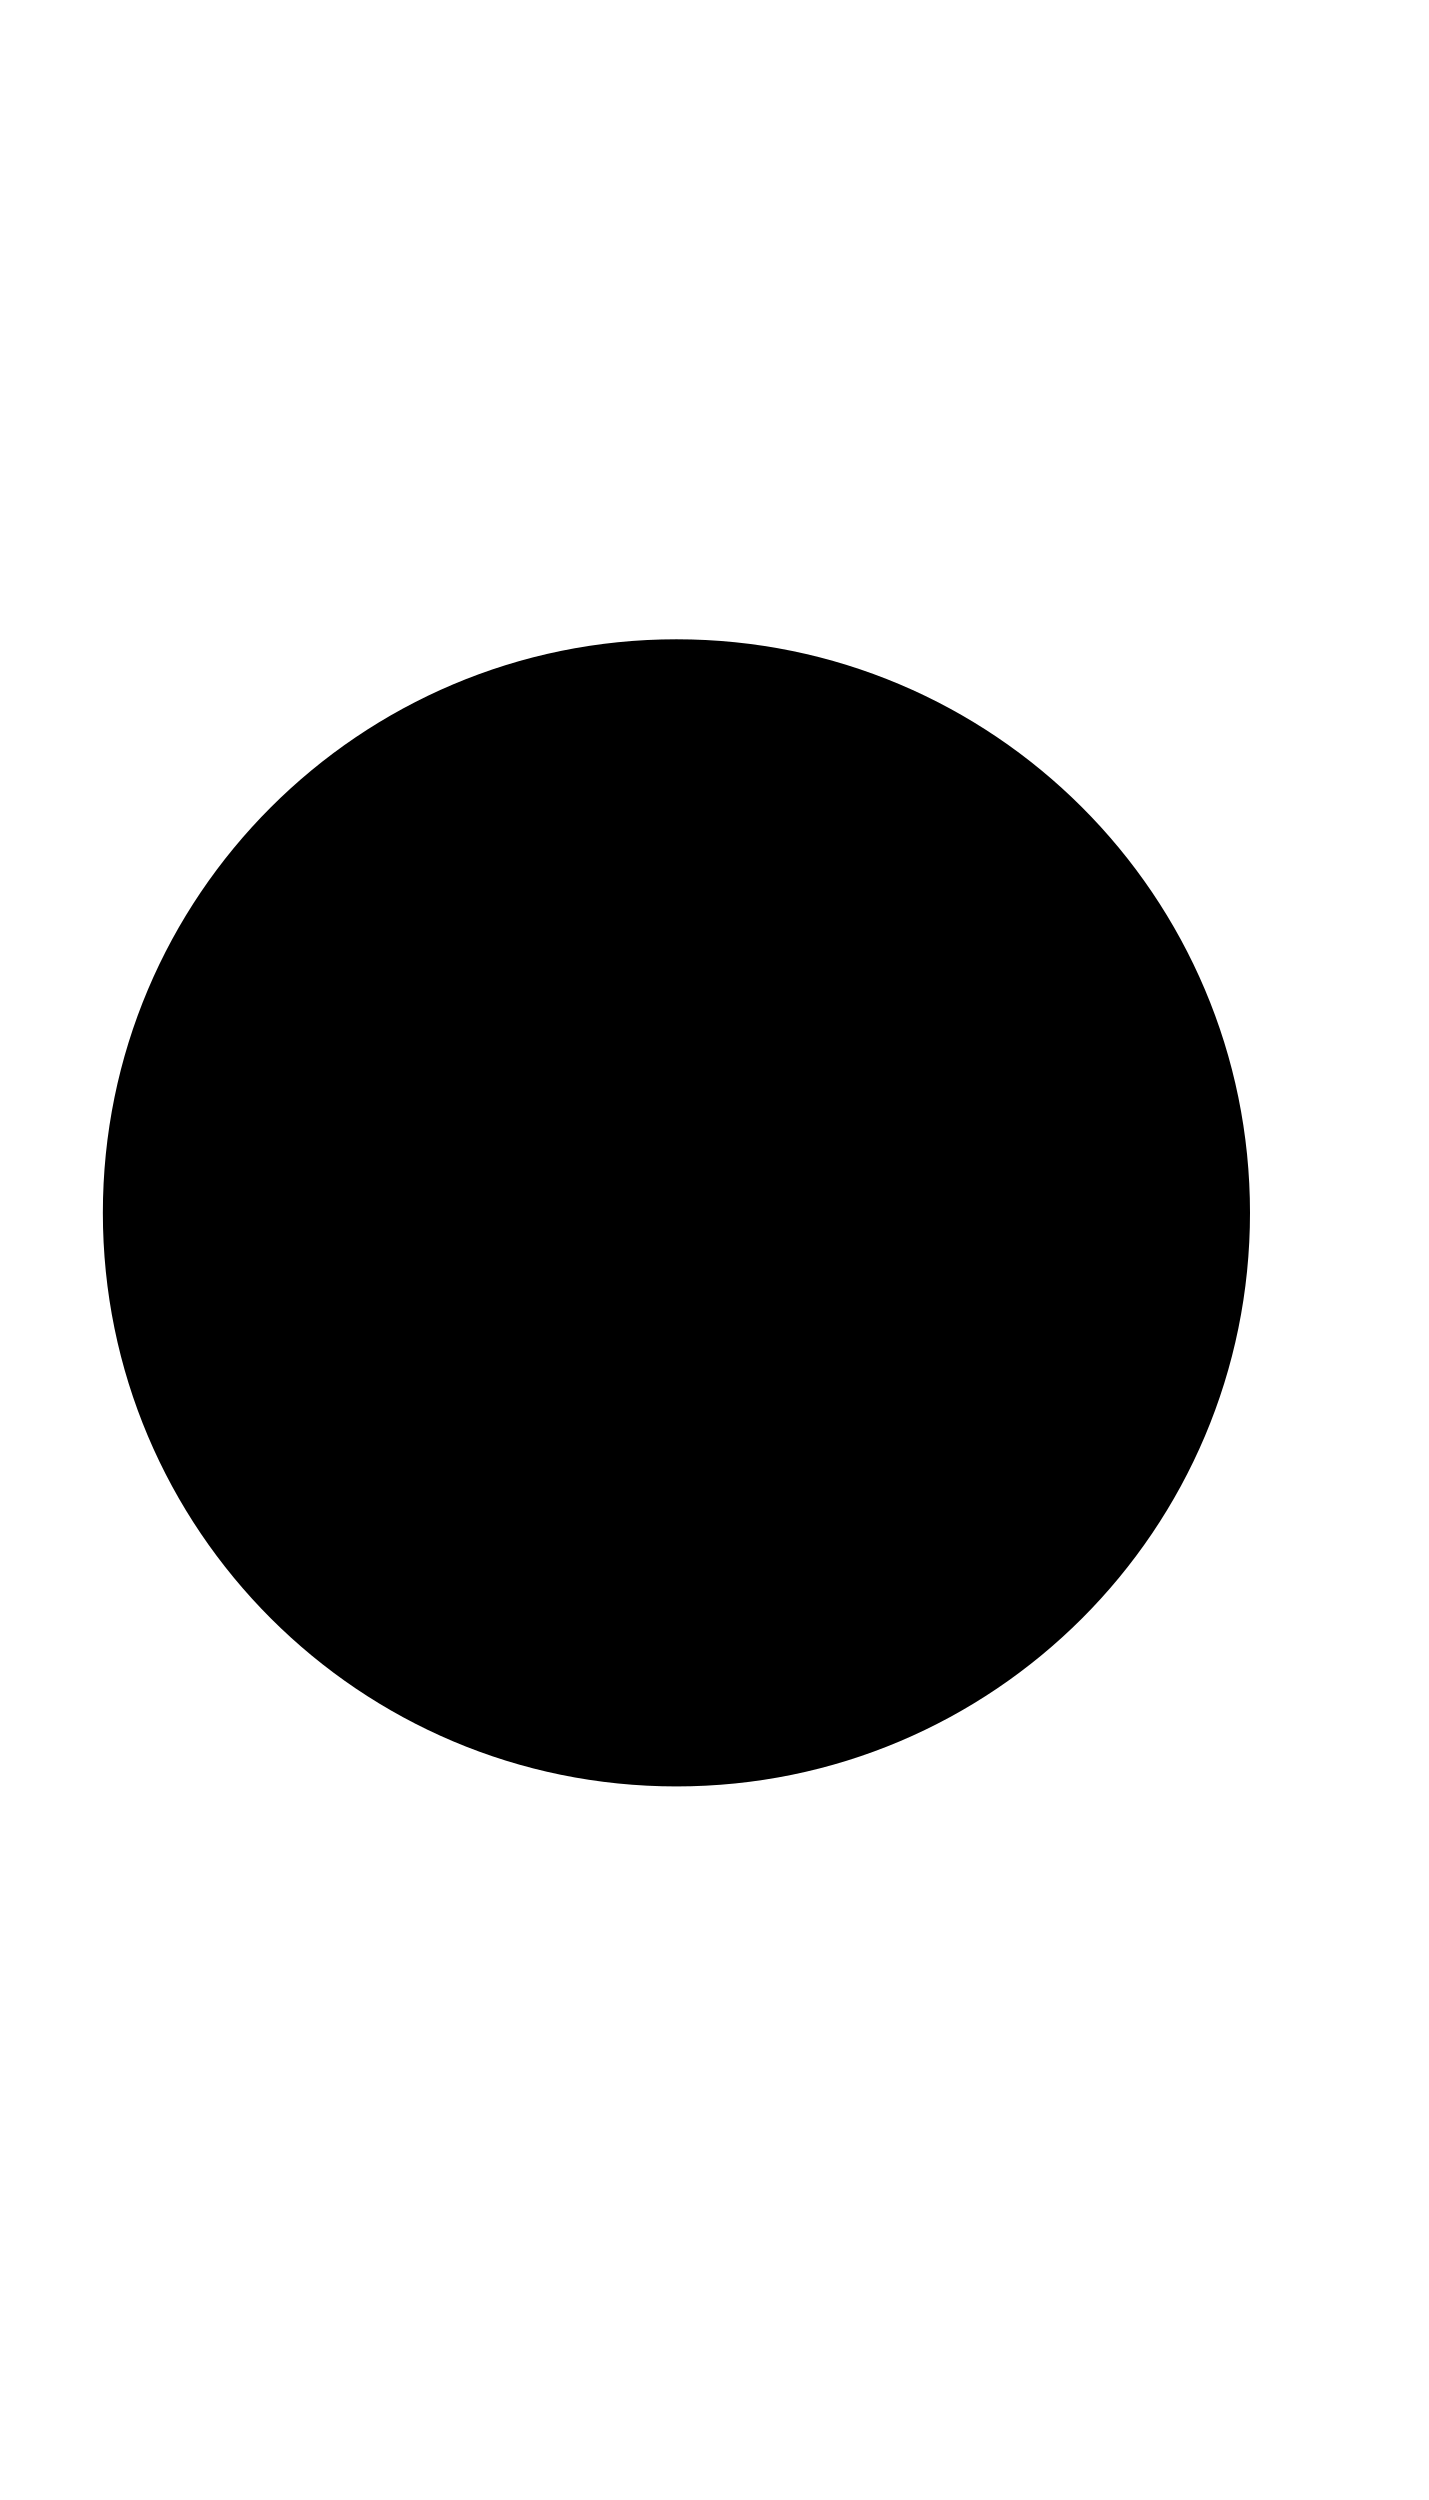
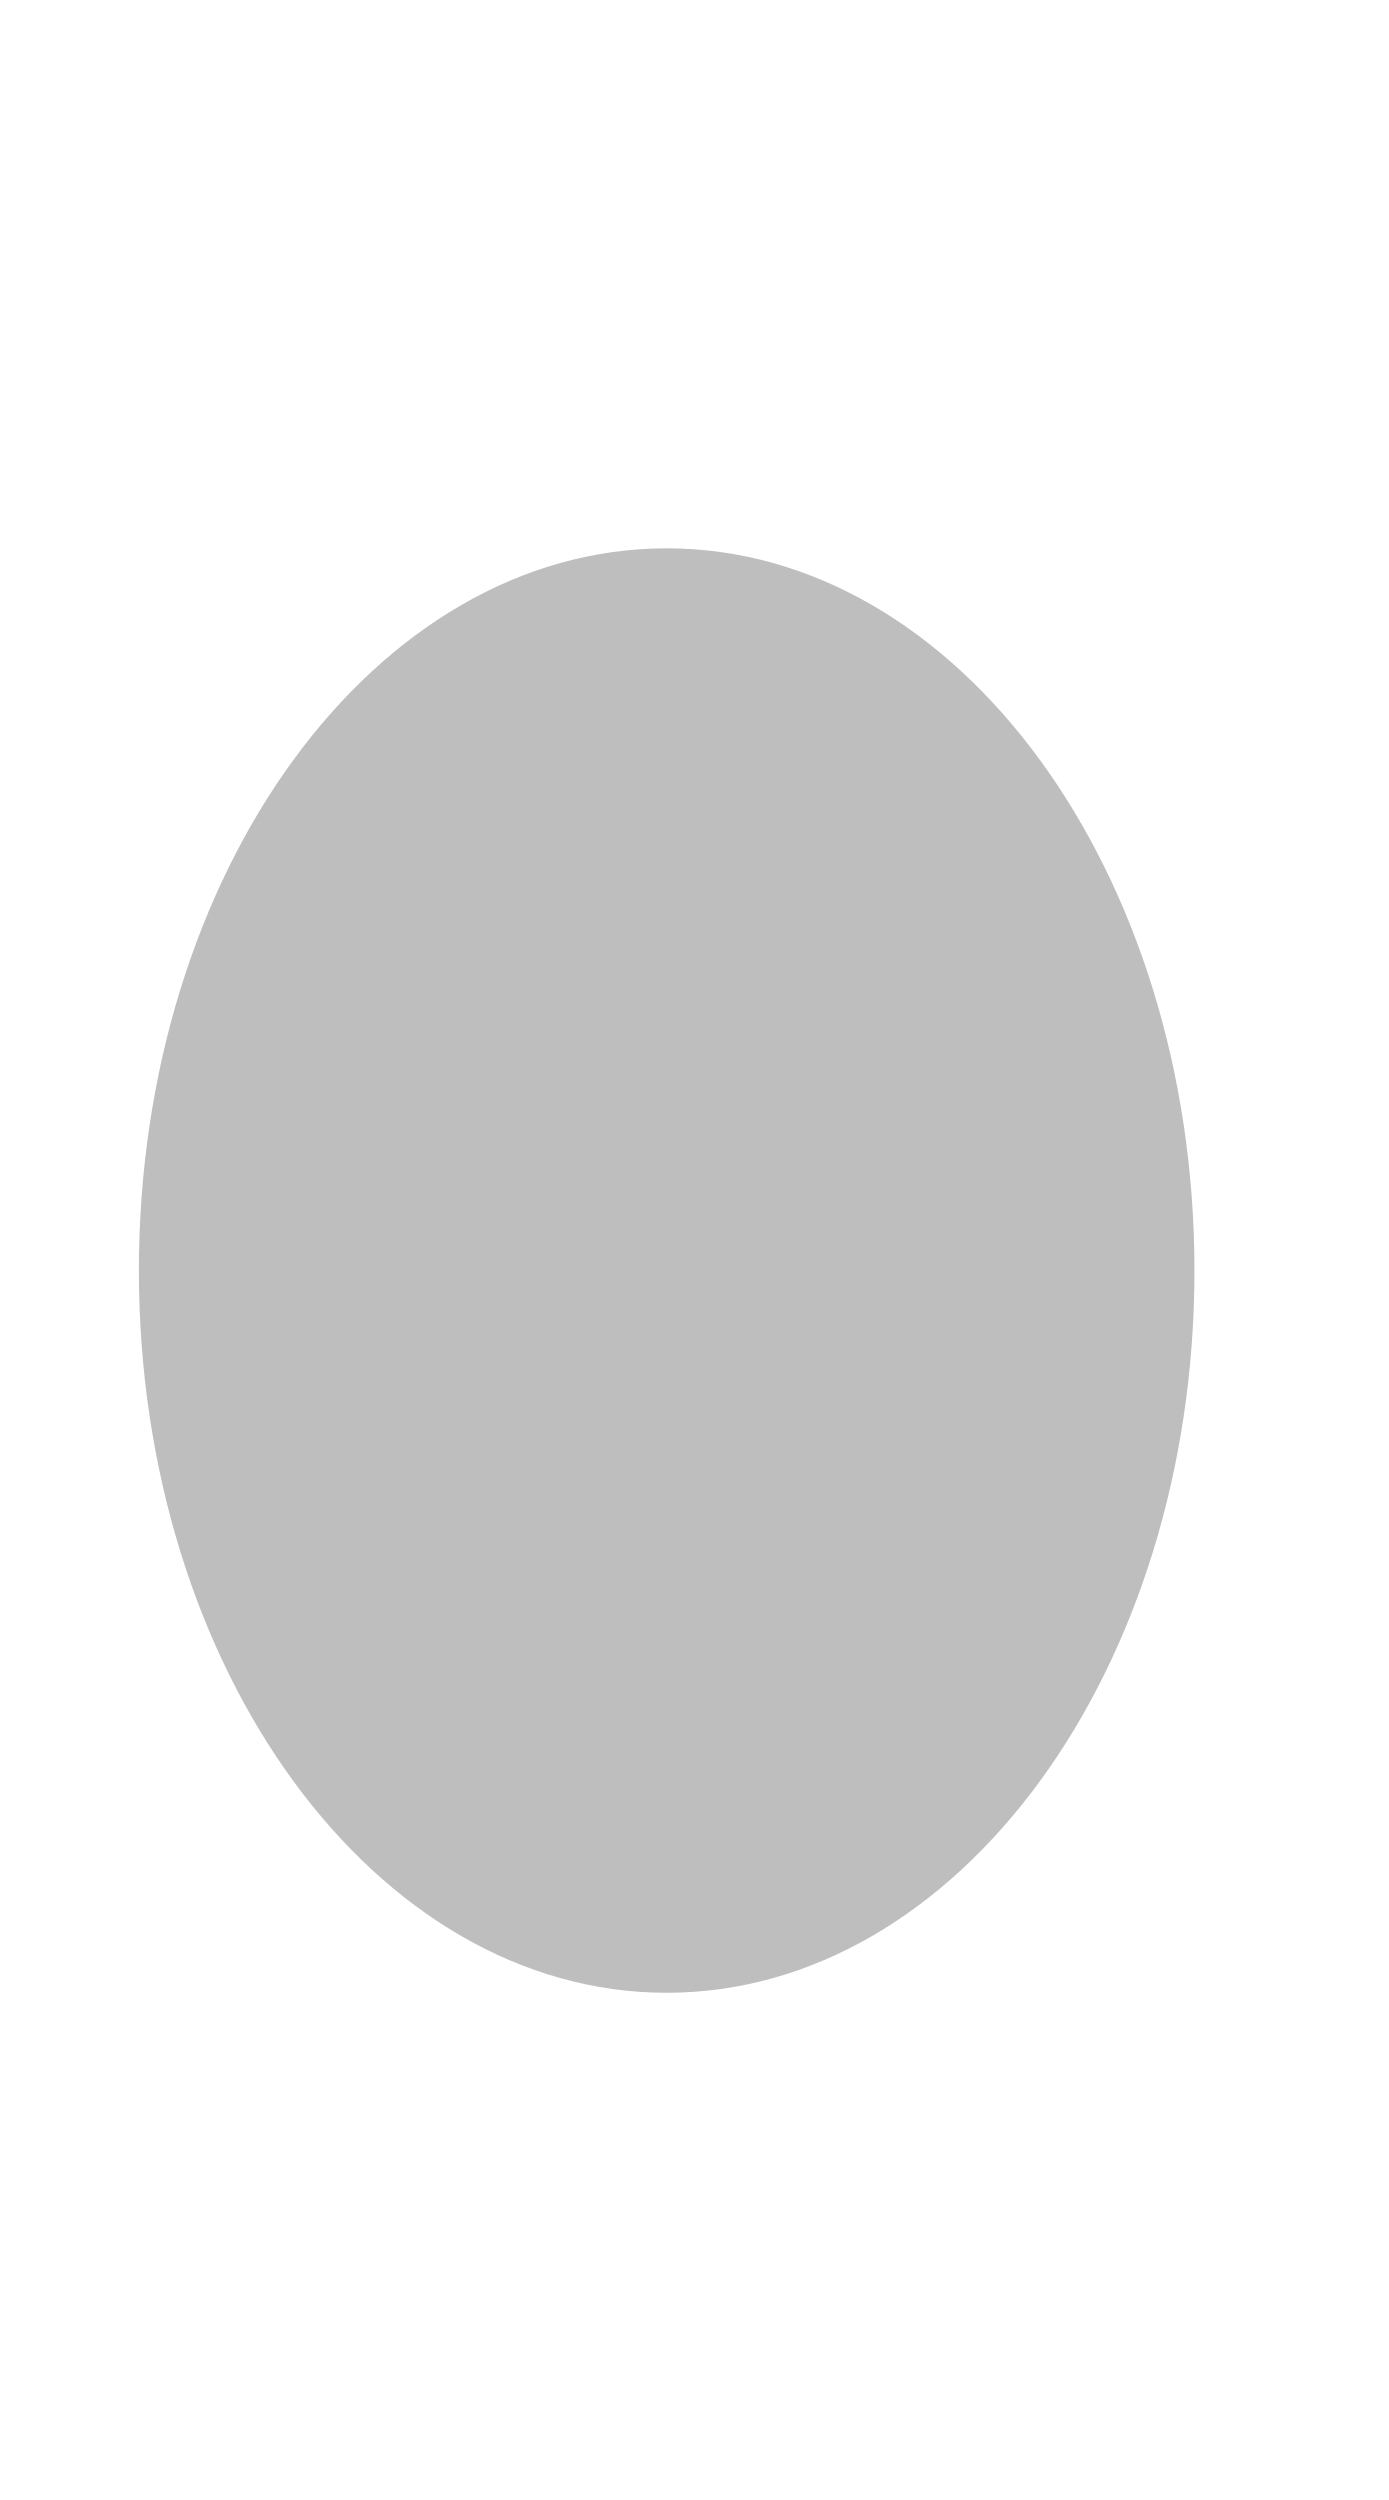
- <svg xmlns="http://www.w3.org/2000/svg" width="20" height="35" viewBox="0 0 20 35">
-   <circle cx="9.47" cy="16.98" r="8.03" fill="black" />
+ <svg xmlns="http://www.w3.org/2000/svg" width="25" height="45" viewBox="0 0 25 45">
+   <ellipse cx="12.00" cy="22.87" rx="9.50" ry="13.00" fill="#bebebe" />
</svg>
